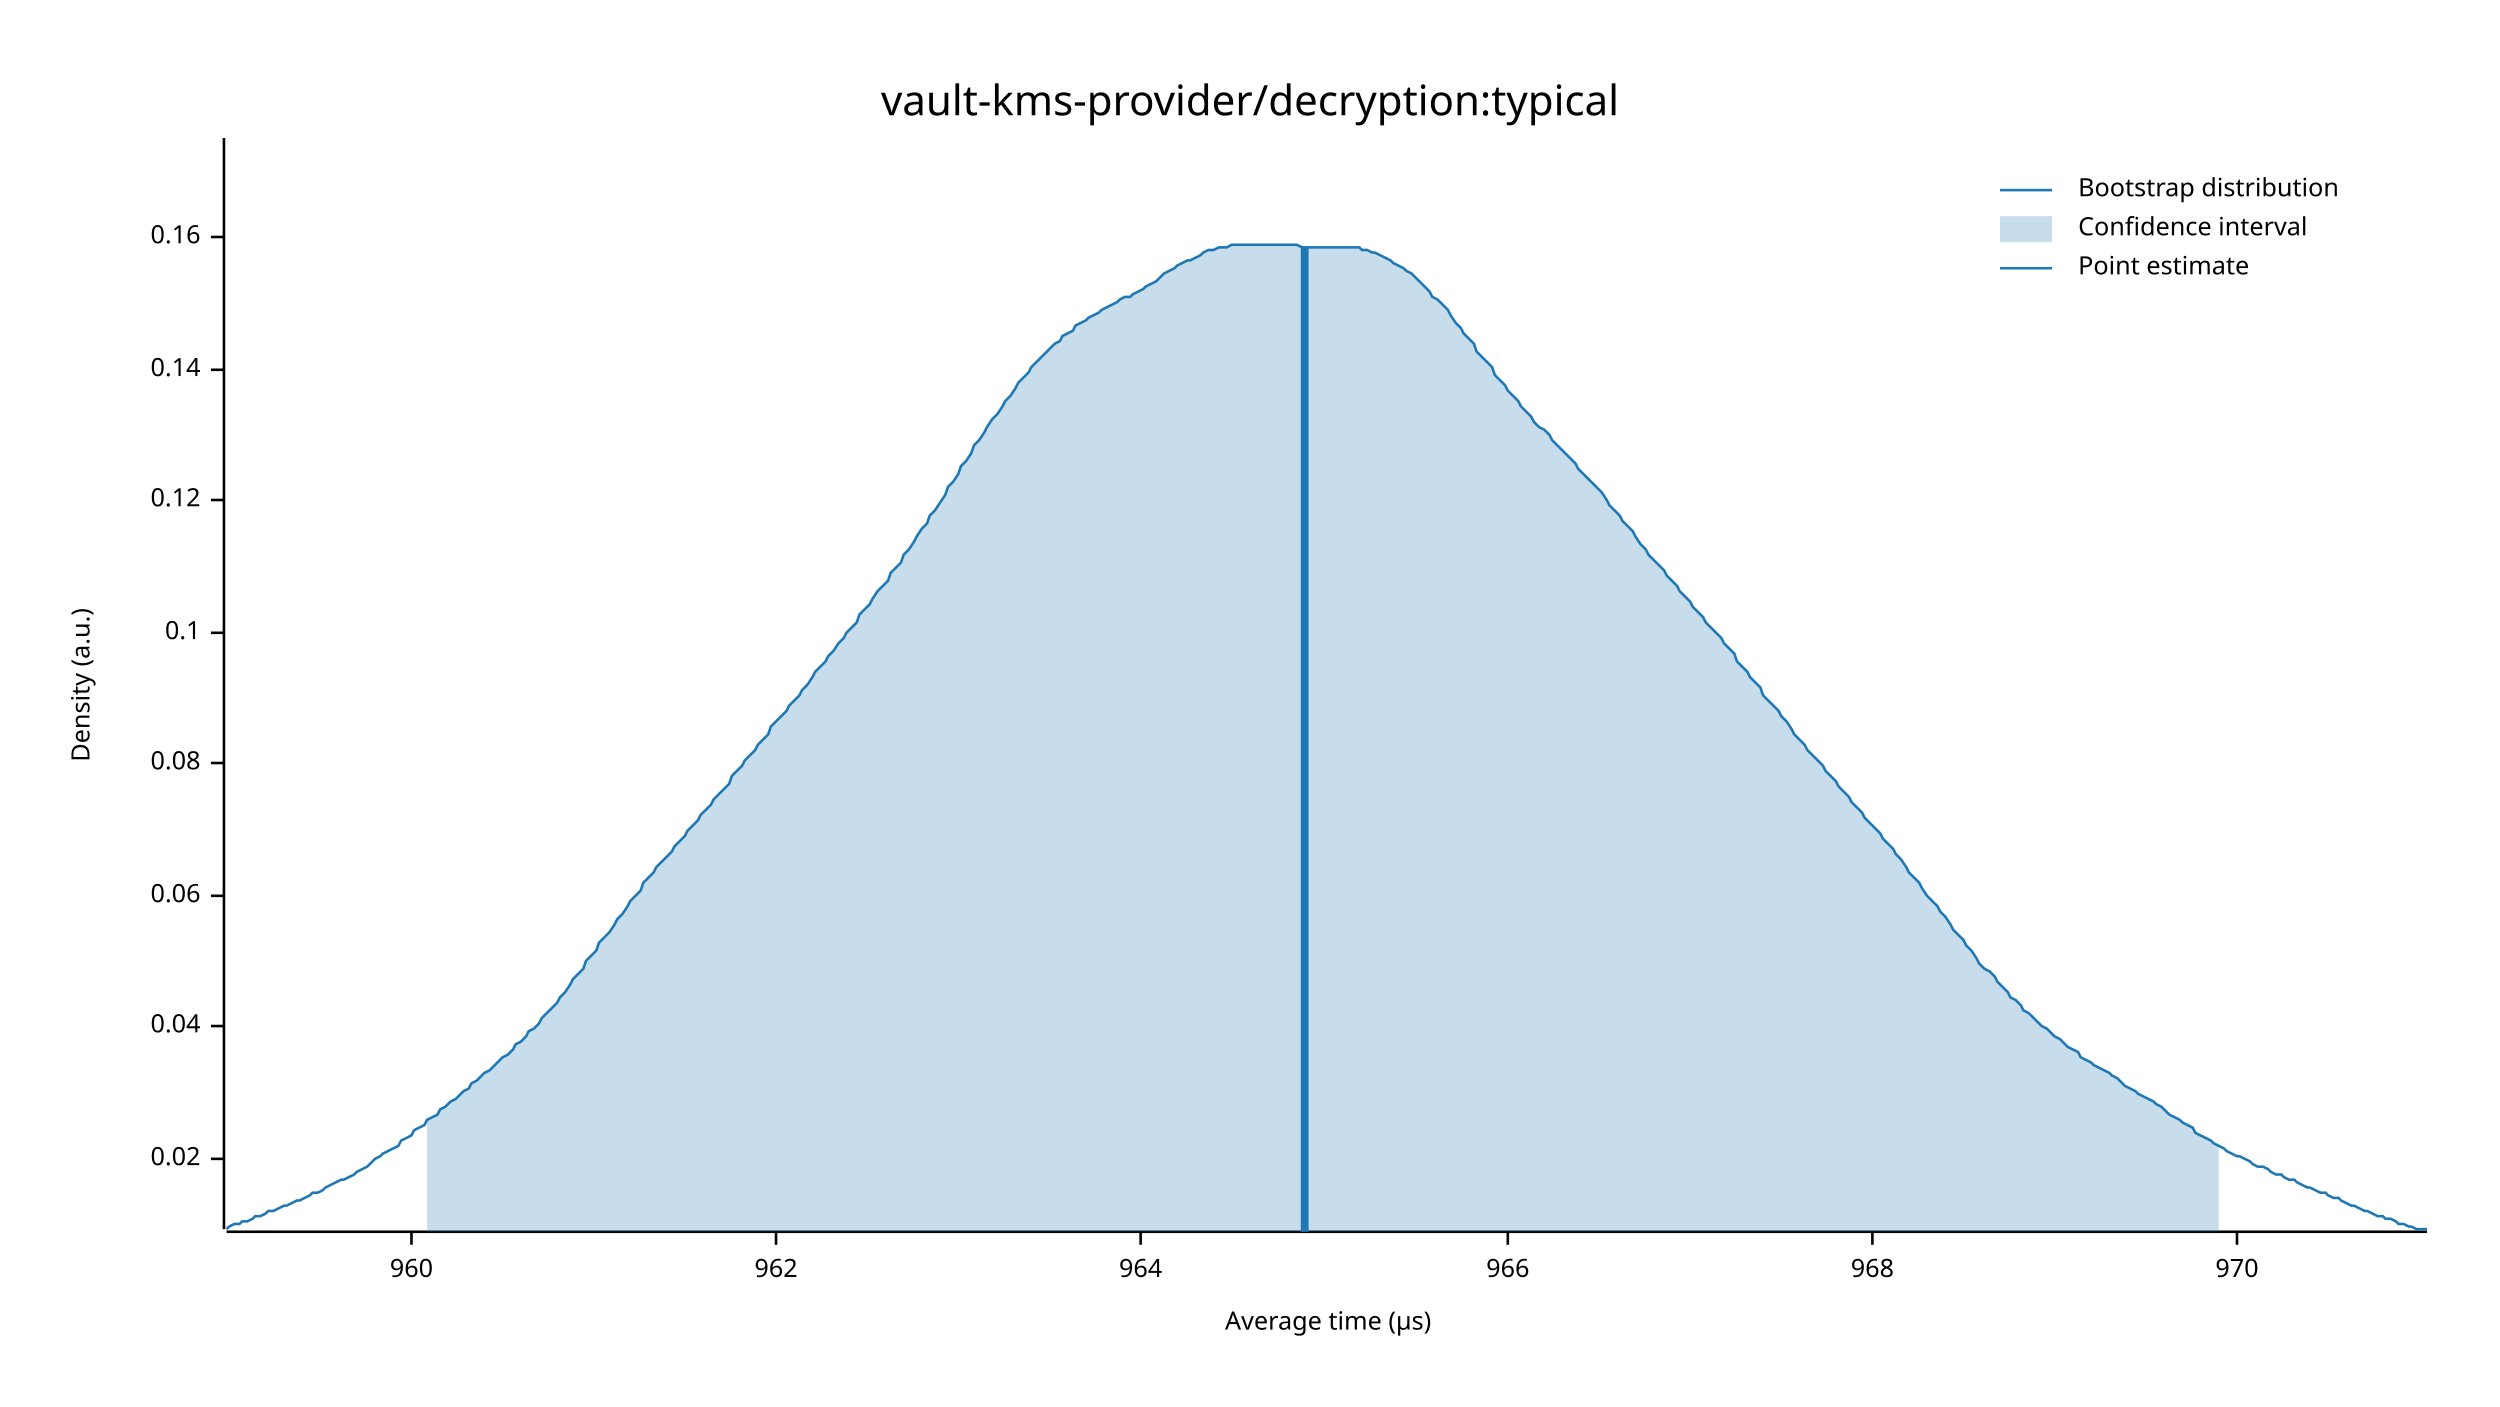
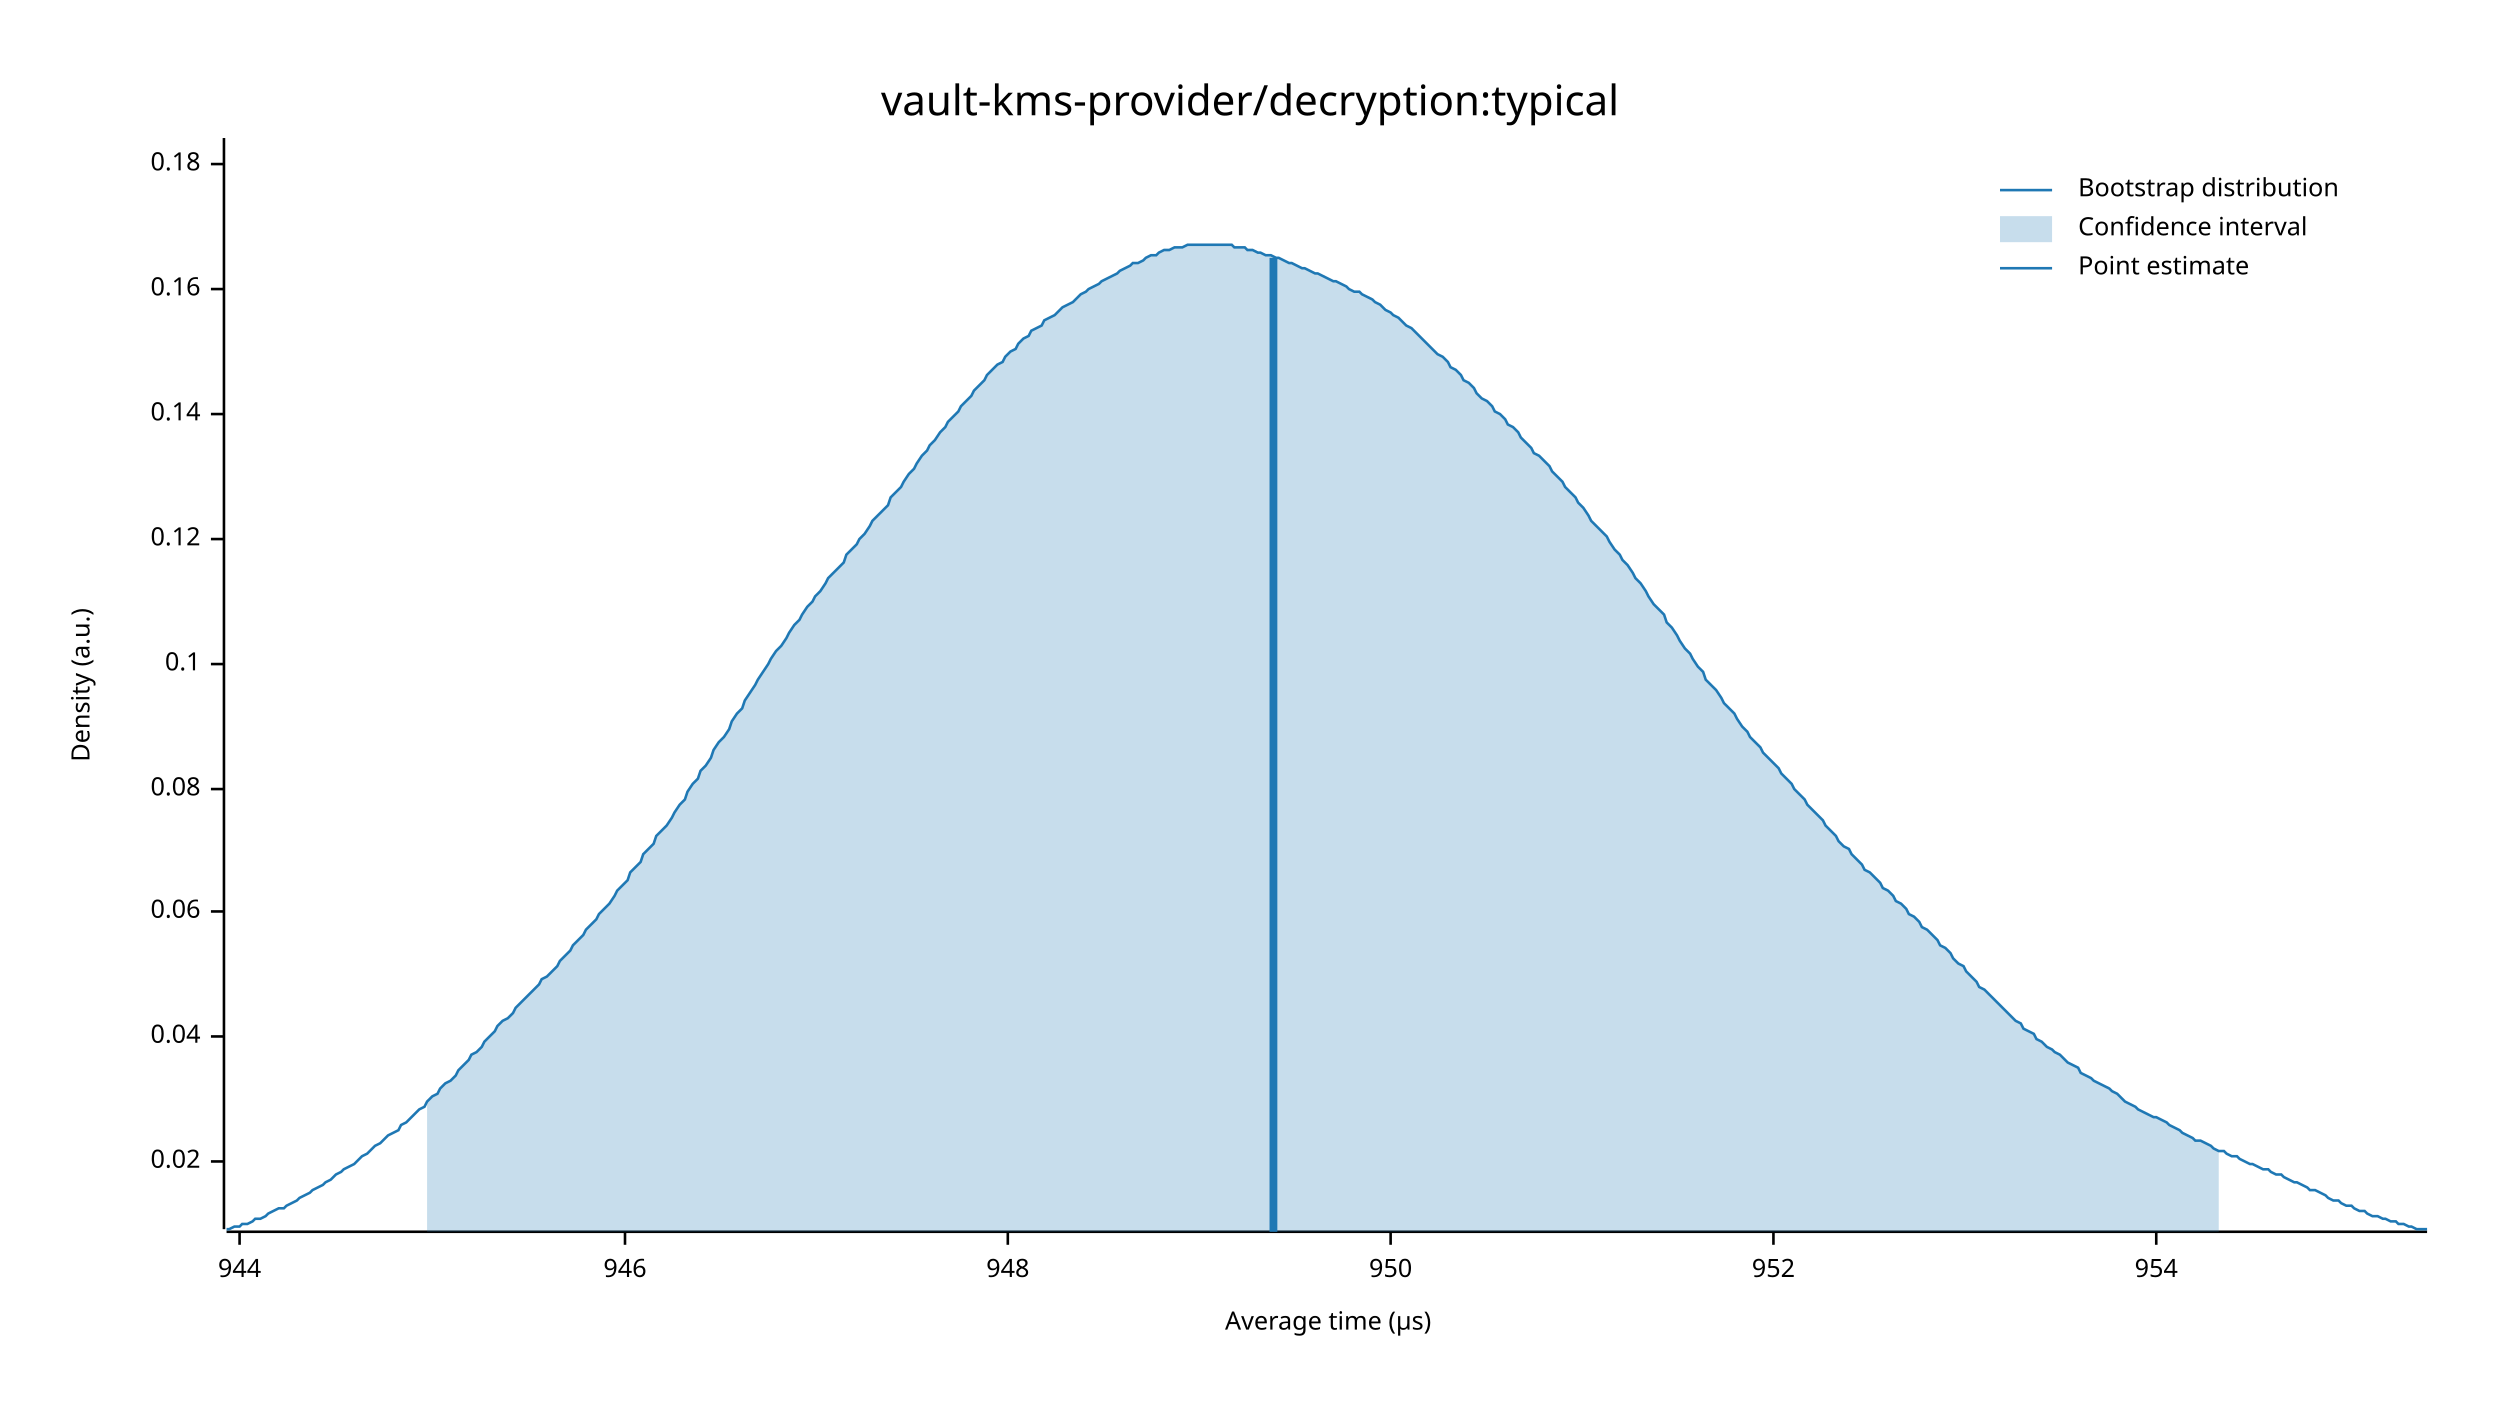
<svg xmlns="http://www.w3.org/2000/svg" width="960" height="540" viewBox="0 0 960 540">
  <text x="480" y="32" dy="0.76em" text-anchor="middle" font-family="sans-serif" font-size="16.129" opacity="1" fill="#000000">
vault-kms-provider/decryption:typical
</text>
  <text x="27" y="263" dy="0.76em" text-anchor="middle" font-family="sans-serif" font-size="9.677" opacity="1" fill="#000000" transform="rotate(270, 27, 263)">
Density (a.u.)
</text>
  <text x="510" y="513" dy="-0.5ex" text-anchor="middle" font-family="sans-serif" font-size="9.677" opacity="1" fill="#000000">
Average time (µs)
</text>
  <polyline fill="none" opacity="1" stroke="#000000" stroke-width="1" points="86,53 86,472 " />
-   <text x="77" y="445" dy="0.5ex" text-anchor="end" font-family="sans-serif" font-size="9.677" opacity="1" fill="#000000">
+   <text x="77" y="446" dy="0.5ex" text-anchor="end" font-family="sans-serif" font-size="9.677" opacity="1" fill="#000000">
0.02
</text>
-   <polyline fill="none" opacity="1" stroke="#000000" stroke-width="1" points="81,445 86,445 " />
-   <text x="77" y="394" dy="0.5ex" text-anchor="end" font-family="sans-serif" font-size="9.677" opacity="1" fill="#000000">
+   <polyline fill="none" opacity="1" stroke="#000000" stroke-width="1" points="81,446 86,446 " />
+   <text x="77" y="398" dy="0.5ex" text-anchor="end" font-family="sans-serif" font-size="9.677" opacity="1" fill="#000000">
0.04
</text>
-   <polyline fill="none" opacity="1" stroke="#000000" stroke-width="1" points="81,394 86,394 " />
-   <text x="77" y="344" dy="0.5ex" text-anchor="end" font-family="sans-serif" font-size="9.677" opacity="1" fill="#000000">
+   <polyline fill="none" opacity="1" stroke="#000000" stroke-width="1" points="81,398 86,398 " />
+   <text x="77" y="350" dy="0.5ex" text-anchor="end" font-family="sans-serif" font-size="9.677" opacity="1" fill="#000000">
0.06
</text>
-   <polyline fill="none" opacity="1" stroke="#000000" stroke-width="1" points="81,344 86,344 " />
-   <text x="77" y="293" dy="0.5ex" text-anchor="end" font-family="sans-serif" font-size="9.677" opacity="1" fill="#000000">
+   <polyline fill="none" opacity="1" stroke="#000000" stroke-width="1" points="81,350 86,350 " />
+   <text x="77" y="303" dy="0.5ex" text-anchor="end" font-family="sans-serif" font-size="9.677" opacity="1" fill="#000000">
0.08
</text>
-   <polyline fill="none" opacity="1" stroke="#000000" stroke-width="1" points="81,293 86,293 " />
-   <text x="77" y="243" dy="0.5ex" text-anchor="end" font-family="sans-serif" font-size="9.677" opacity="1" fill="#000000">
+   <polyline fill="none" opacity="1" stroke="#000000" stroke-width="1" points="81,303 86,303 " />
+   <text x="77" y="255" dy="0.5ex" text-anchor="end" font-family="sans-serif" font-size="9.677" opacity="1" fill="#000000">
0.1
</text>
-   <polyline fill="none" opacity="1" stroke="#000000" stroke-width="1" points="81,243 86,243 " />
-   <text x="77" y="192" dy="0.5ex" text-anchor="end" font-family="sans-serif" font-size="9.677" opacity="1" fill="#000000">
+   <polyline fill="none" opacity="1" stroke="#000000" stroke-width="1" points="81,255 86,255 " />
+   <text x="77" y="207" dy="0.5ex" text-anchor="end" font-family="sans-serif" font-size="9.677" opacity="1" fill="#000000">
0.12
</text>
-   <polyline fill="none" opacity="1" stroke="#000000" stroke-width="1" points="81,192 86,192 " />
-   <text x="77" y="142" dy="0.5ex" text-anchor="end" font-family="sans-serif" font-size="9.677" opacity="1" fill="#000000">
+   <polyline fill="none" opacity="1" stroke="#000000" stroke-width="1" points="81,207 86,207 " />
+   <text x="77" y="159" dy="0.5ex" text-anchor="end" font-family="sans-serif" font-size="9.677" opacity="1" fill="#000000">
0.14
</text>
-   <polyline fill="none" opacity="1" stroke="#000000" stroke-width="1" points="81,142 86,142 " />
-   <text x="77" y="91" dy="0.5ex" text-anchor="end" font-family="sans-serif" font-size="9.677" opacity="1" fill="#000000">
+   <polyline fill="none" opacity="1" stroke="#000000" stroke-width="1" points="81,159 86,159 " />
+   <text x="77" y="111" dy="0.5ex" text-anchor="end" font-family="sans-serif" font-size="9.677" opacity="1" fill="#000000">
0.16
</text>
-   <polyline fill="none" opacity="1" stroke="#000000" stroke-width="1" points="81,91 86,91 " />
+   <polyline fill="none" opacity="1" stroke="#000000" stroke-width="1" points="81,111 86,111 " />
+   <text x="77" y="63" dy="0.5ex" text-anchor="end" font-family="sans-serif" font-size="9.677" opacity="1" fill="#000000">
+ 0.18
+ </text>
+   <polyline fill="none" opacity="1" stroke="#000000" stroke-width="1" points="81,63 86,63 " />
  <polyline fill="none" opacity="1" stroke="#000000" stroke-width="1" points="87,473 932,473 " />
-   <text x="158" y="483" dy="0.76em" text-anchor="middle" font-family="sans-serif" font-size="9.677" opacity="1" fill="#000000">
- 960
+   <text x="92" y="483" dy="0.76em" text-anchor="middle" font-family="sans-serif" font-size="9.677" opacity="1" fill="#000000">
+ 944
</text>
-   <polyline fill="none" opacity="1" stroke="#000000" stroke-width="1" points="158,473 158,478 " />
-   <text x="298" y="483" dy="0.76em" text-anchor="middle" font-family="sans-serif" font-size="9.677" opacity="1" fill="#000000">
- 962
+   <polyline fill="none" opacity="1" stroke="#000000" stroke-width="1" points="92,473 92,478 " />
+   <text x="240" y="483" dy="0.76em" text-anchor="middle" font-family="sans-serif" font-size="9.677" opacity="1" fill="#000000">
+ 946
</text>
-   <polyline fill="none" opacity="1" stroke="#000000" stroke-width="1" points="298,473 298,478 " />
-   <text x="438" y="483" dy="0.76em" text-anchor="middle" font-family="sans-serif" font-size="9.677" opacity="1" fill="#000000">
- 964
+   <polyline fill="none" opacity="1" stroke="#000000" stroke-width="1" points="240,473 240,478 " />
+   <text x="387" y="483" dy="0.76em" text-anchor="middle" font-family="sans-serif" font-size="9.677" opacity="1" fill="#000000">
+ 948
</text>
-   <polyline fill="none" opacity="1" stroke="#000000" stroke-width="1" points="438,473 438,478 " />
-   <text x="579" y="483" dy="0.76em" text-anchor="middle" font-family="sans-serif" font-size="9.677" opacity="1" fill="#000000">
- 966
+   <polyline fill="none" opacity="1" stroke="#000000" stroke-width="1" points="387,473 387,478 " />
+   <text x="534" y="483" dy="0.76em" text-anchor="middle" font-family="sans-serif" font-size="9.677" opacity="1" fill="#000000">
+ 950
</text>
-   <polyline fill="none" opacity="1" stroke="#000000" stroke-width="1" points="579,473 579,478 " />
-   <text x="719" y="483" dy="0.76em" text-anchor="middle" font-family="sans-serif" font-size="9.677" opacity="1" fill="#000000">
- 968
+   <polyline fill="none" opacity="1" stroke="#000000" stroke-width="1" points="534,473 534,478 " />
+   <text x="681" y="483" dy="0.76em" text-anchor="middle" font-family="sans-serif" font-size="9.677" opacity="1" fill="#000000">
+ 952
</text>
-   <polyline fill="none" opacity="1" stroke="#000000" stroke-width="1" points="719,473 719,478 " />
-   <text x="859" y="483" dy="0.76em" text-anchor="middle" font-family="sans-serif" font-size="9.677" opacity="1" fill="#000000">
- 970
+   <polyline fill="none" opacity="1" stroke="#000000" stroke-width="1" points="681,473 681,478 " />
+   <text x="828" y="483" dy="0.76em" text-anchor="middle" font-family="sans-serif" font-size="9.677" opacity="1" fill="#000000">
+ 954
</text>
-   <polyline fill="none" opacity="1" stroke="#000000" stroke-width="1" points="859,473 859,478 " />
-   <polyline fill="none" opacity="1" stroke="#1F78B4" stroke-width="1" points="87,472 88,471 90,470 92,470 93,469 95,469 97,468 98,467 100,467 102,466 103,465 105,465 107,464 109,463 110,463 112,462 114,461 115,461 117,460 119,459 120,458 122,458 124,457 125,456 127,455 129,454 131,453 132,453 134,452 136,451 137,450 139,449 141,448 142,447 144,445 146,444 147,443 149,442 151,441 153,440 154,438 156,437 158,436 159,434 161,433 163,432 164,430 166,429 168,428 169,426 171,425 173,423 175,422 176,421 178,419 180,418 181,416 183,415 185,413 186,412 188,411 190,409 191,408 193,406 195,405 197,403 198,401 200,400 202,398 203,396 205,395 207,393 208,391 210,389 212,387 214,385 215,383 217,381 219,378 220,376 222,374 224,372 225,369 227,367 229,365 230,362 232,360 234,358 236,355 237,353 239,351 241,348 242,346 244,344 246,342 247,339 249,337 251,335 252,333 254,331 256,329 258,327 259,325 261,323 263,321 264,319 266,317 268,315 269,313 271,311 273,309 274,307 276,305 278,303 280,301 281,298 283,296 285,294 286,292 288,290 290,288 291,286 293,284 295,282 296,279 298,277 300,275 302,273 303,271 305,269 307,267 308,265 310,263 312,260 313,258 315,256 317,254 318,252 320,250 322,247 324,245 325,243 327,241 329,239 330,236 332,234 334,232 335,230 337,227 339,225 341,223 342,220 344,218 346,216 347,213 349,211 351,208 352,206 354,203 356,201 357,198 359,196 361,193 363,190 364,187 366,185 368,182 369,179 371,177 373,174 374,171 376,169 378,166 379,164 381,161 383,159 385,156 386,154 388,152 390,149 391,147 393,145 395,143 396,141 398,139 400,137 401,136 403,134 405,132 407,131 408,129 410,128 412,127 413,125 415,124 417,123 418,122 420,121 422,120 423,119 425,118 427,117 429,116 430,115 432,114 434,114 435,113 437,112 439,111 440,110 442,109 444,108 445,107 447,105 449,104 451,103 452,102 454,101 456,100 457,100 459,99 461,98 462,97 464,96 466,96 468,95 469,95 471,95 473,94 474,94 476,94 478,94 479,94 481,94 483,94 484,94 486,94 488,94 490,94 491,94 493,94 495,94 496,94 498,94 500,95 501,95 503,95 505,95 506,95 508,95 510,95 512,95 513,95 515,95 517,95 518,95 520,95 522,95 523,96 525,96 527,97 528,97 530,98 532,99 534,100 535,101 537,102 539,103 540,104 542,105 544,107 545,108 547,110 549,112 550,114 552,115 554,117 556,119 557,121 559,124 561,126 562,128 564,130 566,132 567,135 569,137 571,139 573,141 574,144 576,146 578,148 579,150 581,152 583,154 584,156 586,158 588,160 589,162 591,164 593,165 595,167 596,169 598,171 600,173 601,174 603,176 605,178 606,180 608,182 610,184 611,185 613,187 615,189 617,192 618,194 620,196 622,198 623,200 625,202 627,204 628,206 630,209 632,211 633,213 635,215 637,217 639,219 640,221 642,223 644,225 645,227 647,229 649,231 650,233 652,235 654,237 655,239 657,241 659,243 661,245 662,247 664,249 666,251 667,254 669,256 671,258 672,260 674,262 676,264 677,267 679,269 681,271 683,273 684,275 686,277 688,280 689,282 691,284 693,286 694,288 696,290 698,292 700,294 701,296 703,298 705,300 706,302 708,304 710,306 711,308 713,310 715,312 716,314 718,316 720,318 722,320 723,322 725,324 727,326 728,328 730,330 732,333 733,335 735,337 737,339 738,341 740,344 742,346 744,348 745,350 747,352 749,355 750,357 752,359 754,361 755,363 757,365 759,368 760,370 762,372 764,373 766,375 767,377 769,379 771,381 772,383 774,384 776,386 777,388 779,389 781,391 782,392 784,394 786,395 788,397 789,398 791,399 793,401 794,402 796,403 798,404 799,406 801,407 803,408 804,409 806,410 808,411 810,412 811,413 813,414 815,416 816,417 818,418 820,419 821,420 823,421 825,422 827,423 828,424 830,425 832,427 833,428 835,429 837,430 838,431 840,432 842,433 843,435 845,436 847,437 849,438 850,439 852,440 854,441 855,442 857,443 859,444 860,444 862,445 864,446 865,447 867,448 869,448 871,449 872,450 874,451 876,451 877,452 879,453 881,453 882,454 884,455 886,456 887,456 889,457 891,458 893,458 894,459 896,460 898,460 899,461 901,462 903,463 904,463 906,464 908,465 909,465 911,466 913,467 915,467 916,468 918,468 920,469 921,470 923,470 925,471 926,471 928,472 930,472 932,472 " />
-   <polygon opacity="0.25" fill="#1F78B4" points="164,430 166,429 168,428 169,426 171,425 173,423 175,422 176,421 178,419 180,418 181,416 183,415 185,413 186,412 188,411 190,409 191,408 193,406 195,405 197,403 198,401 200,400 202,398 203,396 205,395 207,393 208,391 210,389 212,387 214,385 215,383 217,381 219,378 220,376 222,374 224,372 225,369 227,367 229,365 230,362 232,360 234,358 236,355 237,353 239,351 241,348 242,346 244,344 246,342 247,339 249,337 251,335 252,333 254,331 256,329 258,327 259,325 261,323 263,321 264,319 266,317 268,315 269,313 271,311 273,309 274,307 276,305 278,303 280,301 281,298 283,296 285,294 286,292 288,290 290,288 291,286 293,284 295,282 296,279 298,277 300,275 302,273 303,271 305,269 307,267 308,265 310,263 312,260 313,258 315,256 317,254 318,252 320,250 322,247 324,245 325,243 327,241 329,239 330,236 332,234 334,232 335,230 337,227 339,225 341,223 342,220 344,218 346,216 347,213 349,211 351,208 352,206 354,203 356,201 357,198 359,196 361,193 363,190 364,187 366,185 368,182 369,179 371,177 373,174 374,171 376,169 378,166 379,164 381,161 383,159 385,156 386,154 388,152 390,149 391,147 393,145 395,143 396,141 398,139 400,137 401,136 403,134 405,132 407,131 408,129 410,128 412,127 413,125 415,124 417,123 418,122 420,121 422,120 423,119 425,118 427,117 429,116 430,115 432,114 434,114 435,113 437,112 439,111 440,110 442,109 444,108 445,107 447,105 449,104 451,103 452,102 454,101 456,100 457,100 459,99 461,98 462,97 464,96 466,96 468,95 469,95 471,95 473,94 474,94 476,94 478,94 479,94 481,94 483,94 484,94 486,94 488,94 490,94 491,94 493,94 495,94 496,94 498,94 500,95 501,95 503,95 505,95 506,95 508,95 510,95 512,95 513,95 515,95 517,95 518,95 520,95 522,95 523,96 525,96 527,97 528,97 530,98 532,99 534,100 535,101 537,102 539,103 540,104 542,105 544,107 545,108 547,110 549,112 550,114 552,115 554,117 556,119 557,121 559,124 561,126 562,128 564,130 566,132 567,135 569,137 571,139 573,141 574,144 576,146 578,148 579,150 581,152 583,154 584,156 586,158 588,160 589,162 591,164 593,165 595,167 596,169 598,171 600,173 601,174 603,176 605,178 606,180 608,182 610,184 611,185 613,187 615,189 617,192 618,194 620,196 622,198 623,200 625,202 627,204 628,206 630,209 632,211 633,213 635,215 637,217 639,219 640,221 642,223 644,225 645,227 647,229 649,231 650,233 652,235 654,237 655,239 657,241 659,243 661,245 662,247 664,249 666,251 667,254 669,256 671,258 672,260 674,262 676,264 677,267 679,269 681,271 683,273 684,275 686,277 688,280 689,282 691,284 693,286 694,288 696,290 698,292 700,294 701,296 703,298 705,300 706,302 708,304 710,306 711,308 713,310 715,312 716,314 718,316 720,318 722,320 723,322 725,324 727,326 728,328 730,330 732,333 733,335 735,337 737,339 738,341 740,344 742,346 744,348 745,350 747,352 749,355 750,357 752,359 754,361 755,363 757,365 759,368 760,370 762,372 764,373 766,375 767,377 769,379 771,381 772,383 774,384 776,386 777,388 779,389 781,391 782,392 784,394 786,395 788,397 789,398 791,399 793,401 794,402 796,403 798,404 799,406 801,407 803,408 804,409 806,410 808,411 810,412 811,413 813,414 815,416 816,417 818,418 820,419 821,420 823,421 825,422 827,423 828,424 830,425 832,427 833,428 835,429 837,430 838,431 840,432 842,433 843,435 845,436 847,437 849,438 850,439 852,440 852,473 164,473 " />
-   <polyline fill="none" opacity="1" stroke="#1F78B4" stroke-width="3" points="501,473 501,95 " />
+   <polyline fill="none" opacity="1" stroke="#000000" stroke-width="1" points="828,473 828,478 " />
+   <polyline fill="none" opacity="1" stroke="#1F78B4" stroke-width="1" points="87,472 88,472 90,471 92,471 93,470 95,470 97,469 98,468 100,468 102,467 103,466 105,465 107,464 109,464 110,463 112,462 114,461 115,460 117,459 119,458 120,457 122,456 124,455 125,454 127,453 129,451 131,450 132,449 134,448 136,447 137,446 139,444 141,443 142,442 144,440 146,439 147,438 149,436 151,435 153,434 154,432 156,431 158,429 159,428 161,426 163,425 164,423 166,421 168,420 169,418 171,416 173,415 175,413 176,411 178,409 180,407 181,405 183,404 185,402 186,400 188,398 190,396 191,394 193,392 195,391 197,389 198,387 200,385 202,383 203,382 205,380 207,378 208,376 210,375 212,373 214,371 215,369 217,367 219,365 220,363 222,361 224,359 225,357 227,355 229,353 230,351 232,349 234,347 236,344 237,342 239,340 241,338 242,335 244,333 246,331 247,328 249,326 251,324 252,321 254,319 256,317 258,314 259,312 261,309 263,307 264,304 266,301 268,299 269,296 271,294 273,291 274,288 276,285 278,283 280,280 281,277 283,274 285,272 286,269 288,266 290,263 291,261 293,258 295,255 296,253 298,250 300,248 302,245 303,243 305,240 307,238 308,236 310,233 312,231 313,229 315,227 317,224 318,222 320,220 322,218 324,216 325,213 327,211 329,209 330,207 332,205 334,202 335,200 337,198 339,196 341,194 342,191 344,189 346,187 347,185 349,182 351,180 352,178 354,175 356,173 357,171 359,169 361,166 363,164 364,162 366,160 368,158 369,156 371,154 373,152 374,150 376,148 378,146 379,144 381,142 383,140 385,139 386,137 388,135 390,134 391,132 393,130 395,129 396,127 398,126 400,125 401,123 403,122 405,121 407,119 408,118 410,117 412,116 413,115 415,113 417,112 418,111 420,110 422,109 423,108 425,107 427,106 429,105 430,104 432,103 434,102 435,101 437,101 439,100 440,99 442,98 444,98 445,97 447,96 449,96 451,95 452,95 454,95 456,94 457,94 459,94 461,94 462,94 464,94 466,94 468,94 469,94 471,94 473,94 474,95 476,95 478,95 479,96 481,96 483,97 484,97 486,98 488,98 490,99 491,99 493,100 495,101 496,101 498,102 500,103 501,103 503,104 505,105 506,105 508,106 510,107 512,108 513,108 515,109 517,110 518,111 520,112 522,112 523,113 525,114 527,115 528,116 530,117 532,119 534,120 535,121 537,122 539,124 540,125 542,126 544,128 545,129 547,131 549,133 550,134 552,136 554,137 556,139 557,141 559,142 561,144 562,146 564,147 566,149 567,151 569,153 571,154 573,156 574,158 576,159 578,161 579,163 581,164 583,166 584,168 586,170 588,172 589,174 591,175 593,177 595,179 596,181 598,183 600,185 601,187 603,189 605,191 606,193 608,195 610,198 611,200 613,202 615,204 617,206 618,208 620,211 622,213 623,215 625,217 627,220 628,222 630,224 632,227 633,229 635,232 637,234 639,236 640,239 642,241 644,244 645,246 647,249 649,251 650,253 652,256 654,258 655,261 657,263 659,265 661,268 662,270 664,272 666,274 667,276 669,279 671,281 672,283 674,285 676,287 677,289 679,291 681,293 683,295 684,297 686,299 688,301 689,303 691,305 693,307 694,309 696,311 698,313 700,315 701,317 703,319 705,321 706,323 708,325 710,326 711,328 713,330 715,332 716,334 718,335 720,337 722,339 723,341 725,342 727,344 728,346 730,347 732,349 733,351 735,352 737,354 738,356 740,357 742,359 744,361 745,363 747,364 749,366 750,368 752,370 754,371 755,373 757,375 759,377 760,379 762,380 764,382 766,384 767,385 769,387 771,389 772,390 774,392 776,393 777,395 779,396 781,397 782,399 784,400 786,402 788,403 789,404 791,405 793,407 794,408 796,409 798,410 799,412 801,413 803,414 804,415 806,416 808,417 810,418 811,419 813,420 815,422 816,423 818,424 820,425 821,426 823,427 825,428 827,429 828,429 830,430 832,431 833,432 835,433 837,434 838,435 840,436 842,437 843,438 845,438 847,439 849,440 850,441 852,442 854,442 855,443 857,444 859,444 860,445 862,446 864,447 865,447 867,448 869,449 871,449 872,450 874,451 876,451 877,452 879,453 881,454 882,454 884,455 886,456 887,457 889,457 891,458 893,459 894,460 896,461 898,461 899,462 901,463 903,463 904,464 906,465 908,465 909,466 911,467 913,467 915,468 916,468 918,469 920,469 921,470 923,470 925,471 926,471 928,472 930,472 932,472 " />
+   <polygon opacity="0.25" fill="#1F78B4" points="164,423 166,421 168,420 169,418 171,416 173,415 175,413 176,411 178,409 180,407 181,405 183,404 185,402 186,400 188,398 190,396 191,394 193,392 195,391 197,389 198,387 200,385 202,383 203,382 205,380 207,378 208,376 210,375 212,373 214,371 215,369 217,367 219,365 220,363 222,361 224,359 225,357 227,355 229,353 230,351 232,349 234,347 236,344 237,342 239,340 241,338 242,335 244,333 246,331 247,328 249,326 251,324 252,321 254,319 256,317 258,314 259,312 261,309 263,307 264,304 266,301 268,299 269,296 271,294 273,291 274,288 276,285 278,283 280,280 281,277 283,274 285,272 286,269 288,266 290,263 291,261 293,258 295,255 296,253 298,250 300,248 302,245 303,243 305,240 307,238 308,236 310,233 312,231 313,229 315,227 317,224 318,222 320,220 322,218 324,216 325,213 327,211 329,209 330,207 332,205 334,202 335,200 337,198 339,196 341,194 342,191 344,189 346,187 347,185 349,182 351,180 352,178 354,175 356,173 357,171 359,169 361,166 363,164 364,162 366,160 368,158 369,156 371,154 373,152 374,150 376,148 378,146 379,144 381,142 383,140 385,139 386,137 388,135 390,134 391,132 393,130 395,129 396,127 398,126 400,125 401,123 403,122 405,121 407,119 408,118 410,117 412,116 413,115 415,113 417,112 418,111 420,110 422,109 423,108 425,107 427,106 429,105 430,104 432,103 434,102 435,101 437,101 439,100 440,99 442,98 444,98 445,97 447,96 449,96 451,95 452,95 454,95 456,94 457,94 459,94 461,94 462,94 464,94 466,94 468,94 469,94 471,94 473,94 474,95 476,95 478,95 479,96 481,96 483,97 484,97 486,98 488,98 490,99 491,99 493,100 495,101 496,101 498,102 500,103 501,103 503,104 505,105 506,105 508,106 510,107 512,108 513,108 515,109 517,110 518,111 520,112 522,112 523,113 525,114 527,115 528,116 530,117 532,119 534,120 535,121 537,122 539,124 540,125 542,126 544,128 545,129 547,131 549,133 550,134 552,136 554,137 556,139 557,141 559,142 561,144 562,146 564,147 566,149 567,151 569,153 571,154 573,156 574,158 576,159 578,161 579,163 581,164 583,166 584,168 586,170 588,172 589,174 591,175 593,177 595,179 596,181 598,183 600,185 601,187 603,189 605,191 606,193 608,195 610,198 611,200 613,202 615,204 617,206 618,208 620,211 622,213 623,215 625,217 627,220 628,222 630,224 632,227 633,229 635,232 637,234 639,236 640,239 642,241 644,244 645,246 647,249 649,251 650,253 652,256 654,258 655,261 657,263 659,265 661,268 662,270 664,272 666,274 667,276 669,279 671,281 672,283 674,285 676,287 677,289 679,291 681,293 683,295 684,297 686,299 688,301 689,303 691,305 693,307 694,309 696,311 698,313 700,315 701,317 703,319 705,321 706,323 708,325 710,326 711,328 713,330 715,332 716,334 718,335 720,337 722,339 723,341 725,342 727,344 728,346 730,347 732,349 733,351 735,352 737,354 738,356 740,357 742,359 744,361 745,363 747,364 749,366 750,368 752,370 754,371 755,373 757,375 759,377 760,379 762,380 764,382 766,384 767,385 769,387 771,389 772,390 774,392 776,393 777,395 779,396 781,397 782,399 784,400 786,402 788,403 789,404 791,405 793,407 794,408 796,409 798,410 799,412 801,413 803,414 804,415 806,416 808,417 810,418 811,419 813,420 815,422 816,423 818,424 820,425 821,426 823,427 825,428 827,429 828,429 830,430 832,431 833,432 835,433 837,434 838,435 840,436 842,437 843,438 845,438 847,439 849,440 850,441 852,442 852,473 164,473 " />
+   <polyline fill="none" opacity="1" stroke="#1F78B4" stroke-width="3" points="489,473 489,99 " />
  <text x="798" y="68" dy="0.76em" text-anchor="start" font-family="sans-serif" font-size="9.677" opacity="1" fill="#000000">
Bootstrap distribution
</text>
  <text x="798" y="83" dy="0.76em" text-anchor="start" font-family="sans-serif" font-size="9.677" opacity="1" fill="#000000">
Confidence interval
</text>
  <text x="798" y="98" dy="0.76em" text-anchor="start" font-family="sans-serif" font-size="9.677" opacity="1" fill="#000000">
Point estimate
</text>
  <polyline fill="none" opacity="1" stroke="#1F78B4" stroke-width="1" points="768,73 788,73 " />
  <rect x="768" y="83" width="20" height="10" opacity="0.25" fill="#1F78B4" stroke="none" />
  <polyline fill="none" opacity="1" stroke="#1F78B4" stroke-width="1" points="768,103 788,103 " />
</svg>
